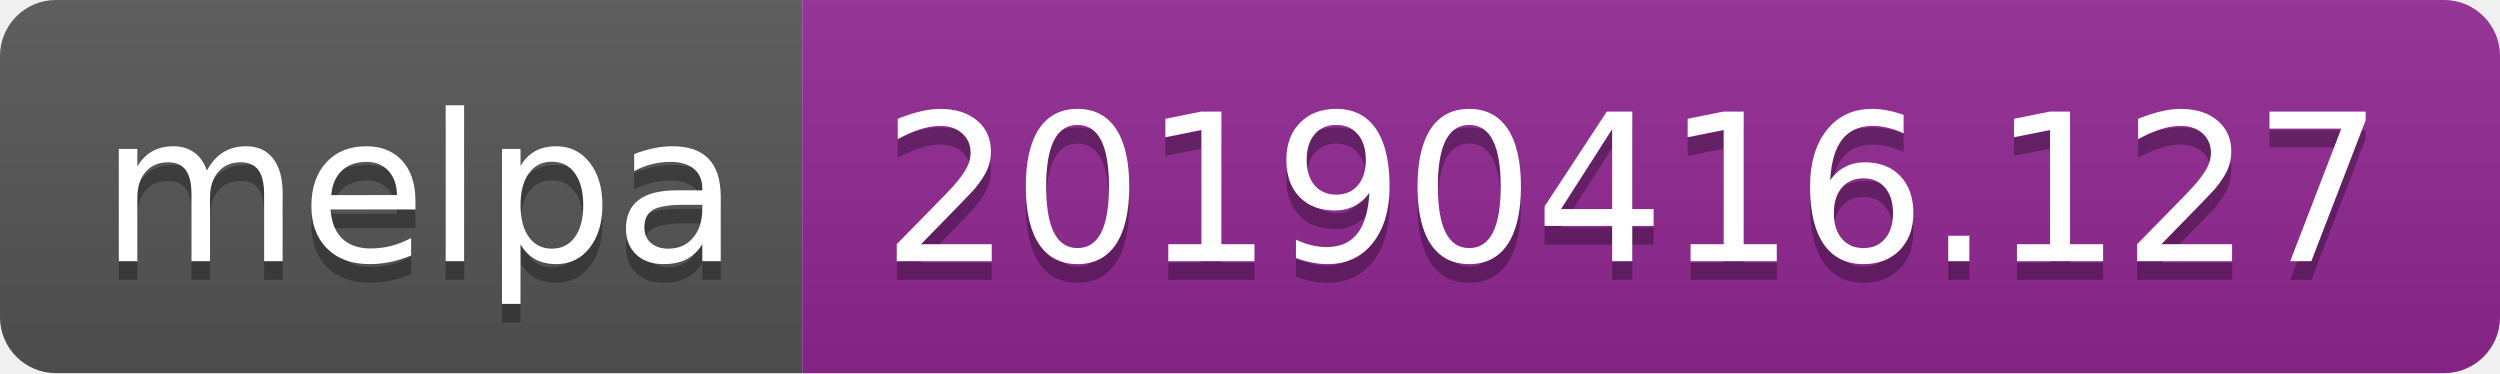
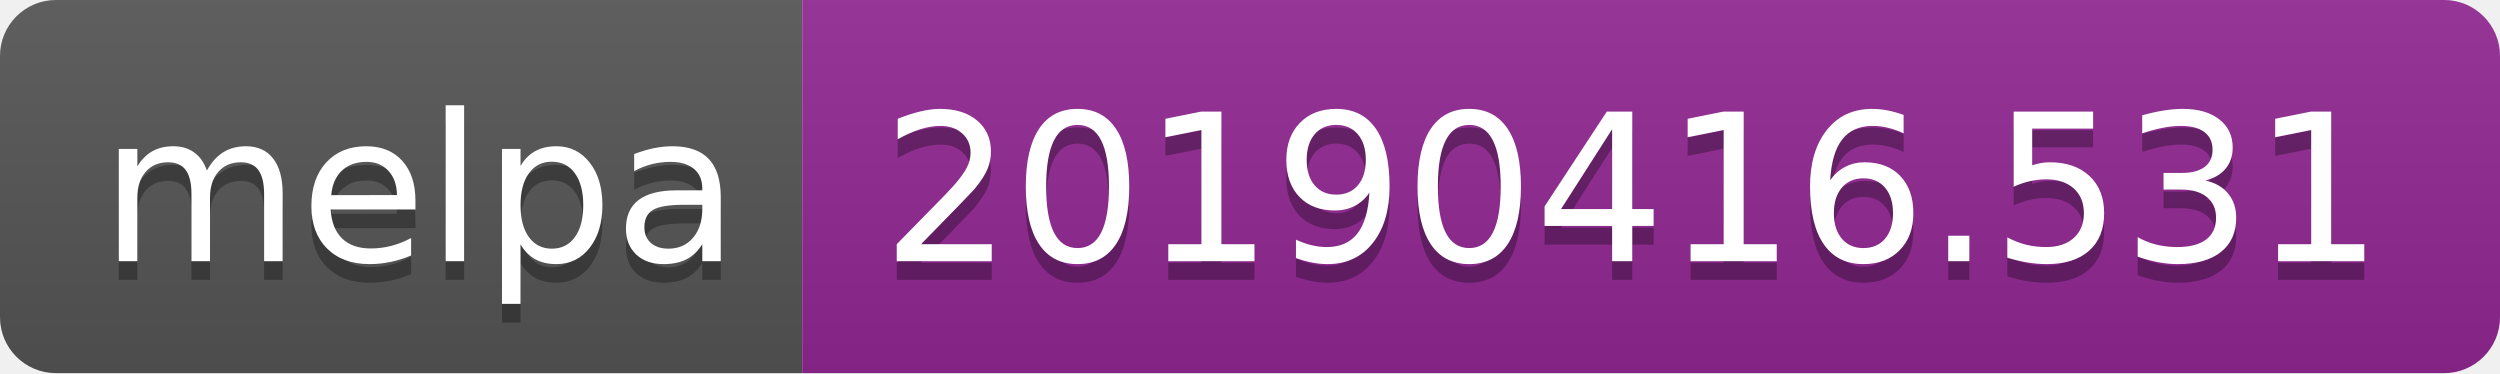
<svg xmlns="http://www.w3.org/2000/svg" width="134" height="20">
  <linearGradient id="b" x2="0" y2="100%">
    <stop offset="0" stop-color="#bbb" stop-opacity=".1" />
    <stop offset="1" stop-opacity=".1" />
  </linearGradient>
  <clipPath id="a">
    <rect width="134" height="20" rx="3" fill="#fff" />
  </clipPath>
  <g clip-path="url(#a)">
    <path fill="#555" d="M0 0h43v20H0z" />
    <path fill="#922793" d="M43 0h91v20H43z" />
    <path fill="url(#b)" d="M0 0h134v20H0z" />
  </g>
  <g fill="#fff" text-anchor="middle" font-family="DejaVu Sans,Verdana,Geneva,sans-serif" font-size="110">
    <text x="225" y="150" fill="#010101" fill-opacity=".3" transform="scale(.1)" textLength="330">melpa</text>
    <text x="225" y="140" transform="scale(.1)" textLength="330">melpa</text>
-     <text x="875" y="150" fill="#010101" fill-opacity=".3" transform="scale(.1)" textLength="810">20190416.127</text>
-     <text x="875" y="140" transform="scale(.1)" textLength="810">20190416.127</text>
+     <text x="875" y="150" fill="#010101" fill-opacity=".3" transform="scale(.1)" textLength="810">20190416.531</text>
+     <text x="875" y="140" transform="scale(.1)" textLength="810">20190416.531</text>
  </g>
</svg>
